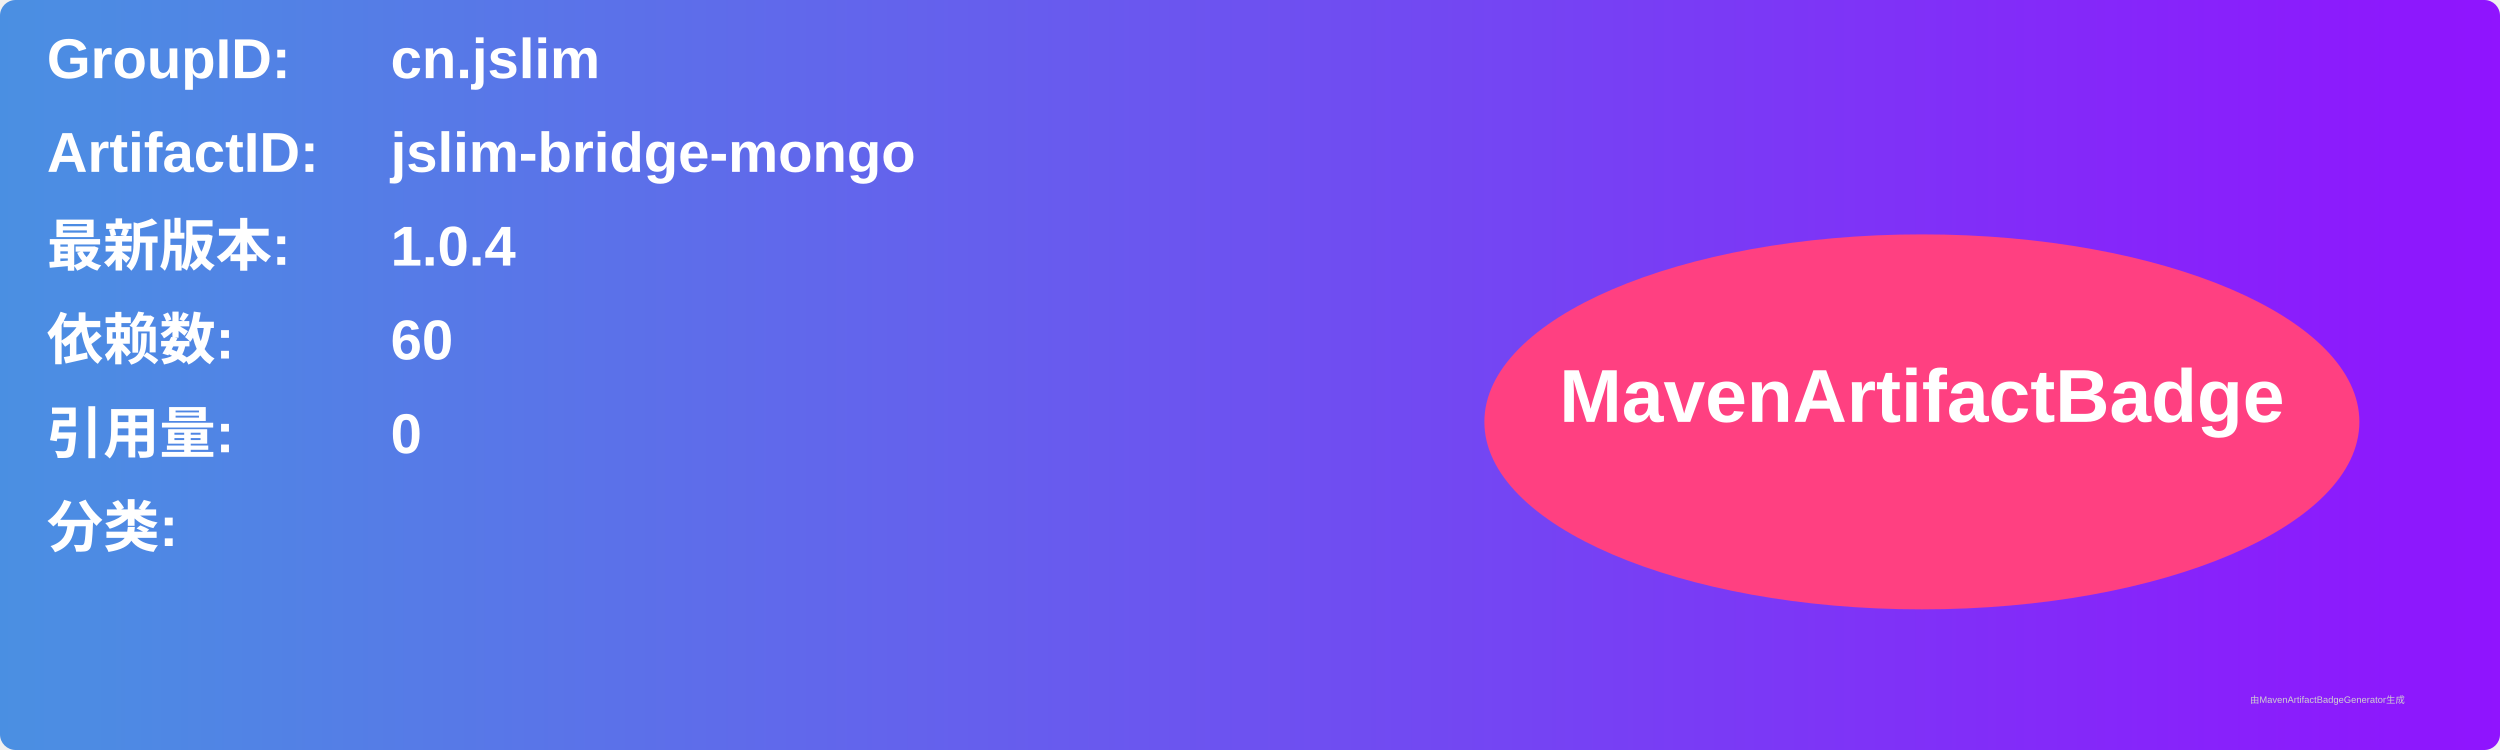
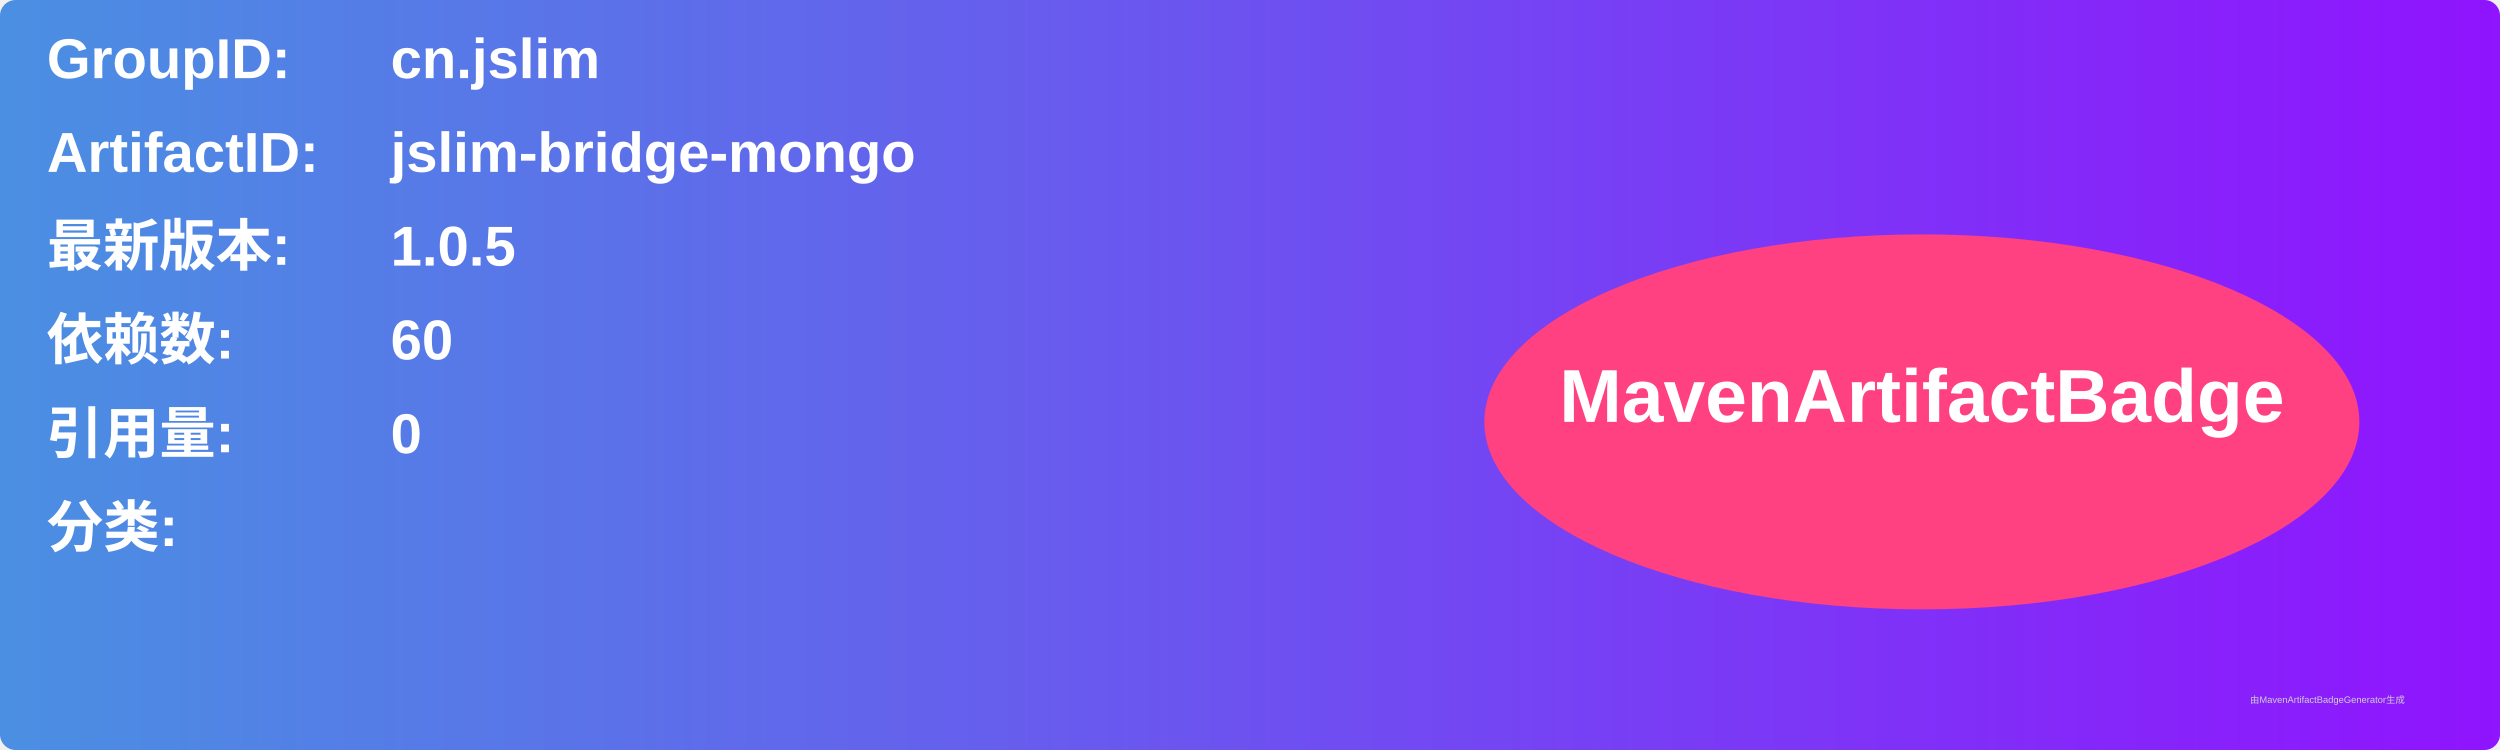
<svg xmlns="http://www.w3.org/2000/svg" width="800" height="240" viewBox="0 0 800 240">
  <linearGradient id="grad" x1="0%" y1="0%" x2="100%" y2="0%">
    <stop offset="0%" stop-color="#4a90e2" />
    <stop offset="100%" stop-color="#9013fe" />
  </linearGradient>
  <rect width="100%" height="100%" rx="5" ry="5" fill="url(#grad)" />
  <g transform="translate(15, 15)">
    <text x="0" y="10" font-family="Arial" font-size="18" fill="white" font-weight="bold" width="260">GroupID:</text>
    <text x="110" y="10" font-family="Arial" font-size="18" fill="white" font-weight="bold" width="460">cn.jslim</text>
    <text x="0" y="40" font-family="Arial" font-size="18" fill="white" font-weight="bold" width="260">ArtifactID:</text>
    <text x="110" y="40" font-family="Arial" font-size="18" fill="white" font-weight="bold" width="460">jslim-bridge-mongo</text>
    <text x="0" y="70" font-family="Arial" font-size="18" fill="white" font-weight="bold">最新版本:</text>
    <text x="110" y="70" font-family="Arial" font-size="18" fill="white" font-weight="bold">
-       <tspan font-weight="bold">1.0.4</tspan>
+       <tspan font-weight="bold">1.0.5</tspan>
    </text>
    <text x="0" y="100" font-family="Arial" font-size="18" fill="white" font-weight="bold">依赖数: </text>
    <text x="110" y="100" font-family="Arial" font-size="18" fill="white">
      <tspan font-weight="bold">60</tspan>
    </text>
    <text x="0" y="130" font-family="Arial" font-size="18" fill="white" font-weight="bold">引用量: </text>
    <text x="110" y="130" font-family="Arial" font-size="18" fill="white">
      <tspan font-weight="bold">0</tspan>
    </text>
    <text x="0" y="160" font-family="Arial" font-size="18" fill="white" font-weight="bold">分类:</text>
    <text x="10" y="190" font-family="Arial" font-size="10" fill="white">
      <tspan font-weight="bold" />
    </text>
    <ellipse cx="600" cy="120" rx="140" ry="60" fill="#ff4081" />
    <text x="600" y="120" text-anchor="middle" font-family="Arial" font-size="24" fill="white" font-weight="bold">MavenArtifactBadge</text>
  </g>
  <text x="720" y="225" font-family="Arial" font-size="3" fill="#d0d0d0">由MavenArtifactBadgeGenerator生成</text>
</svg>
